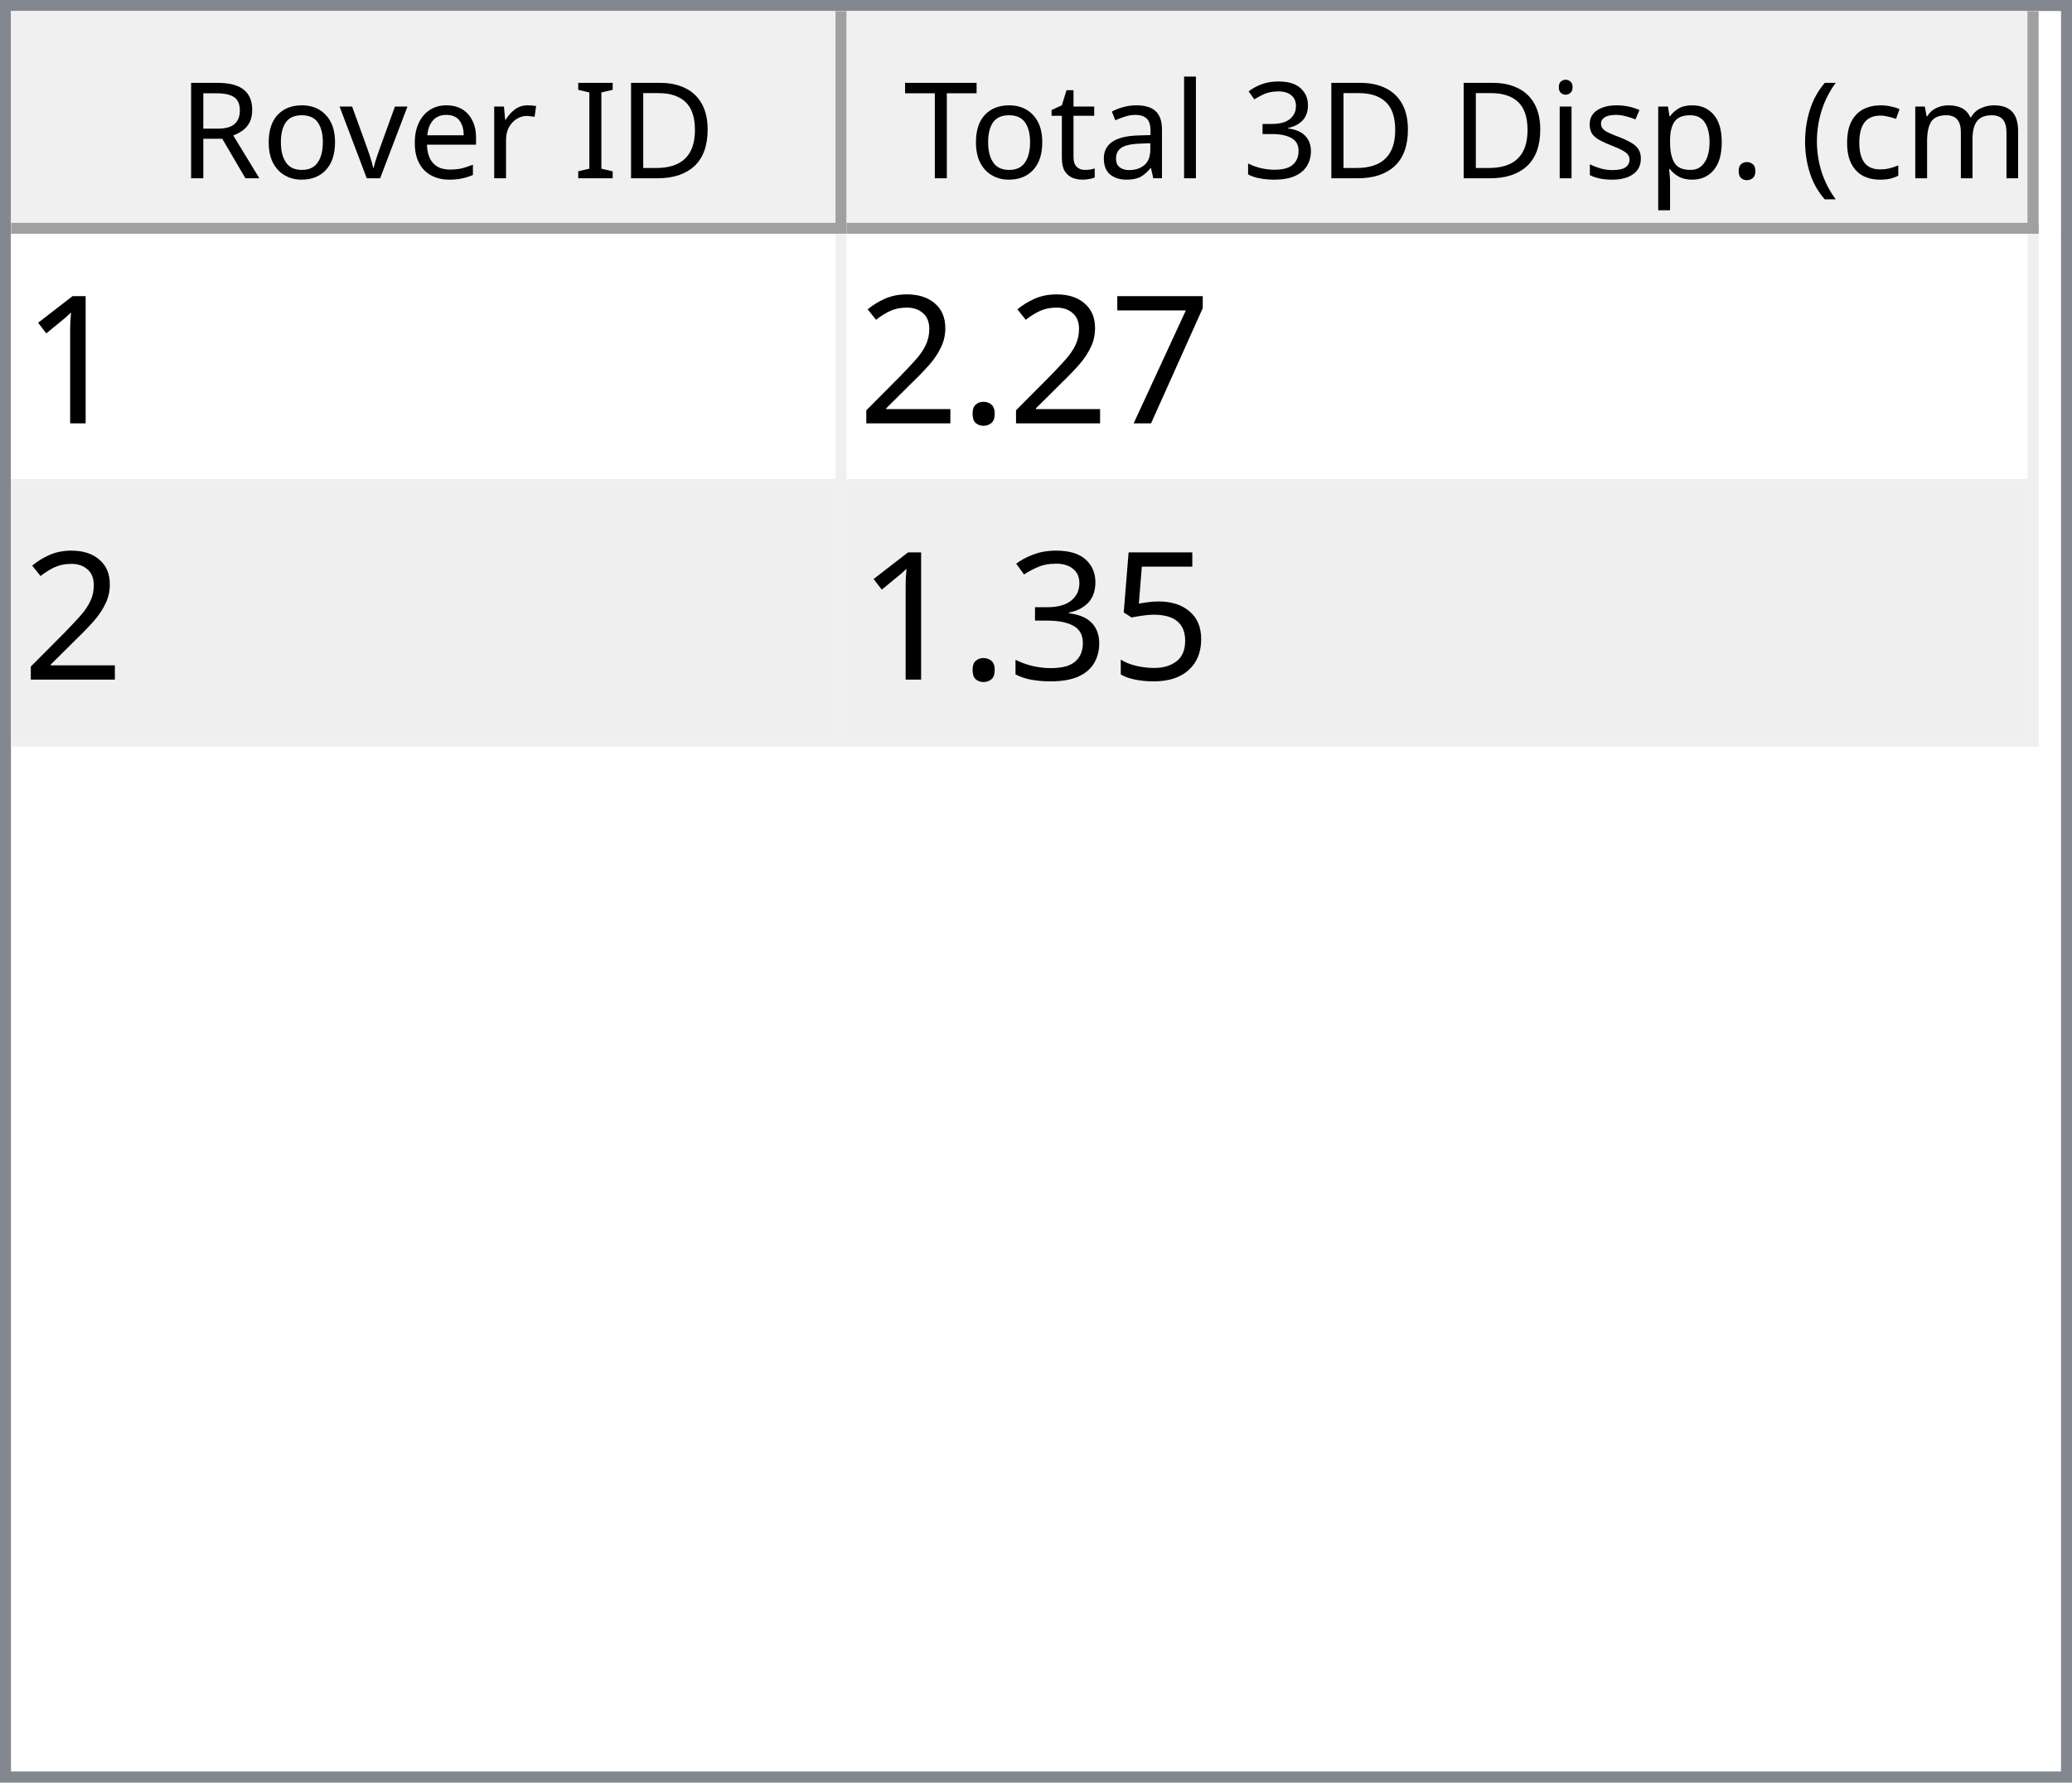
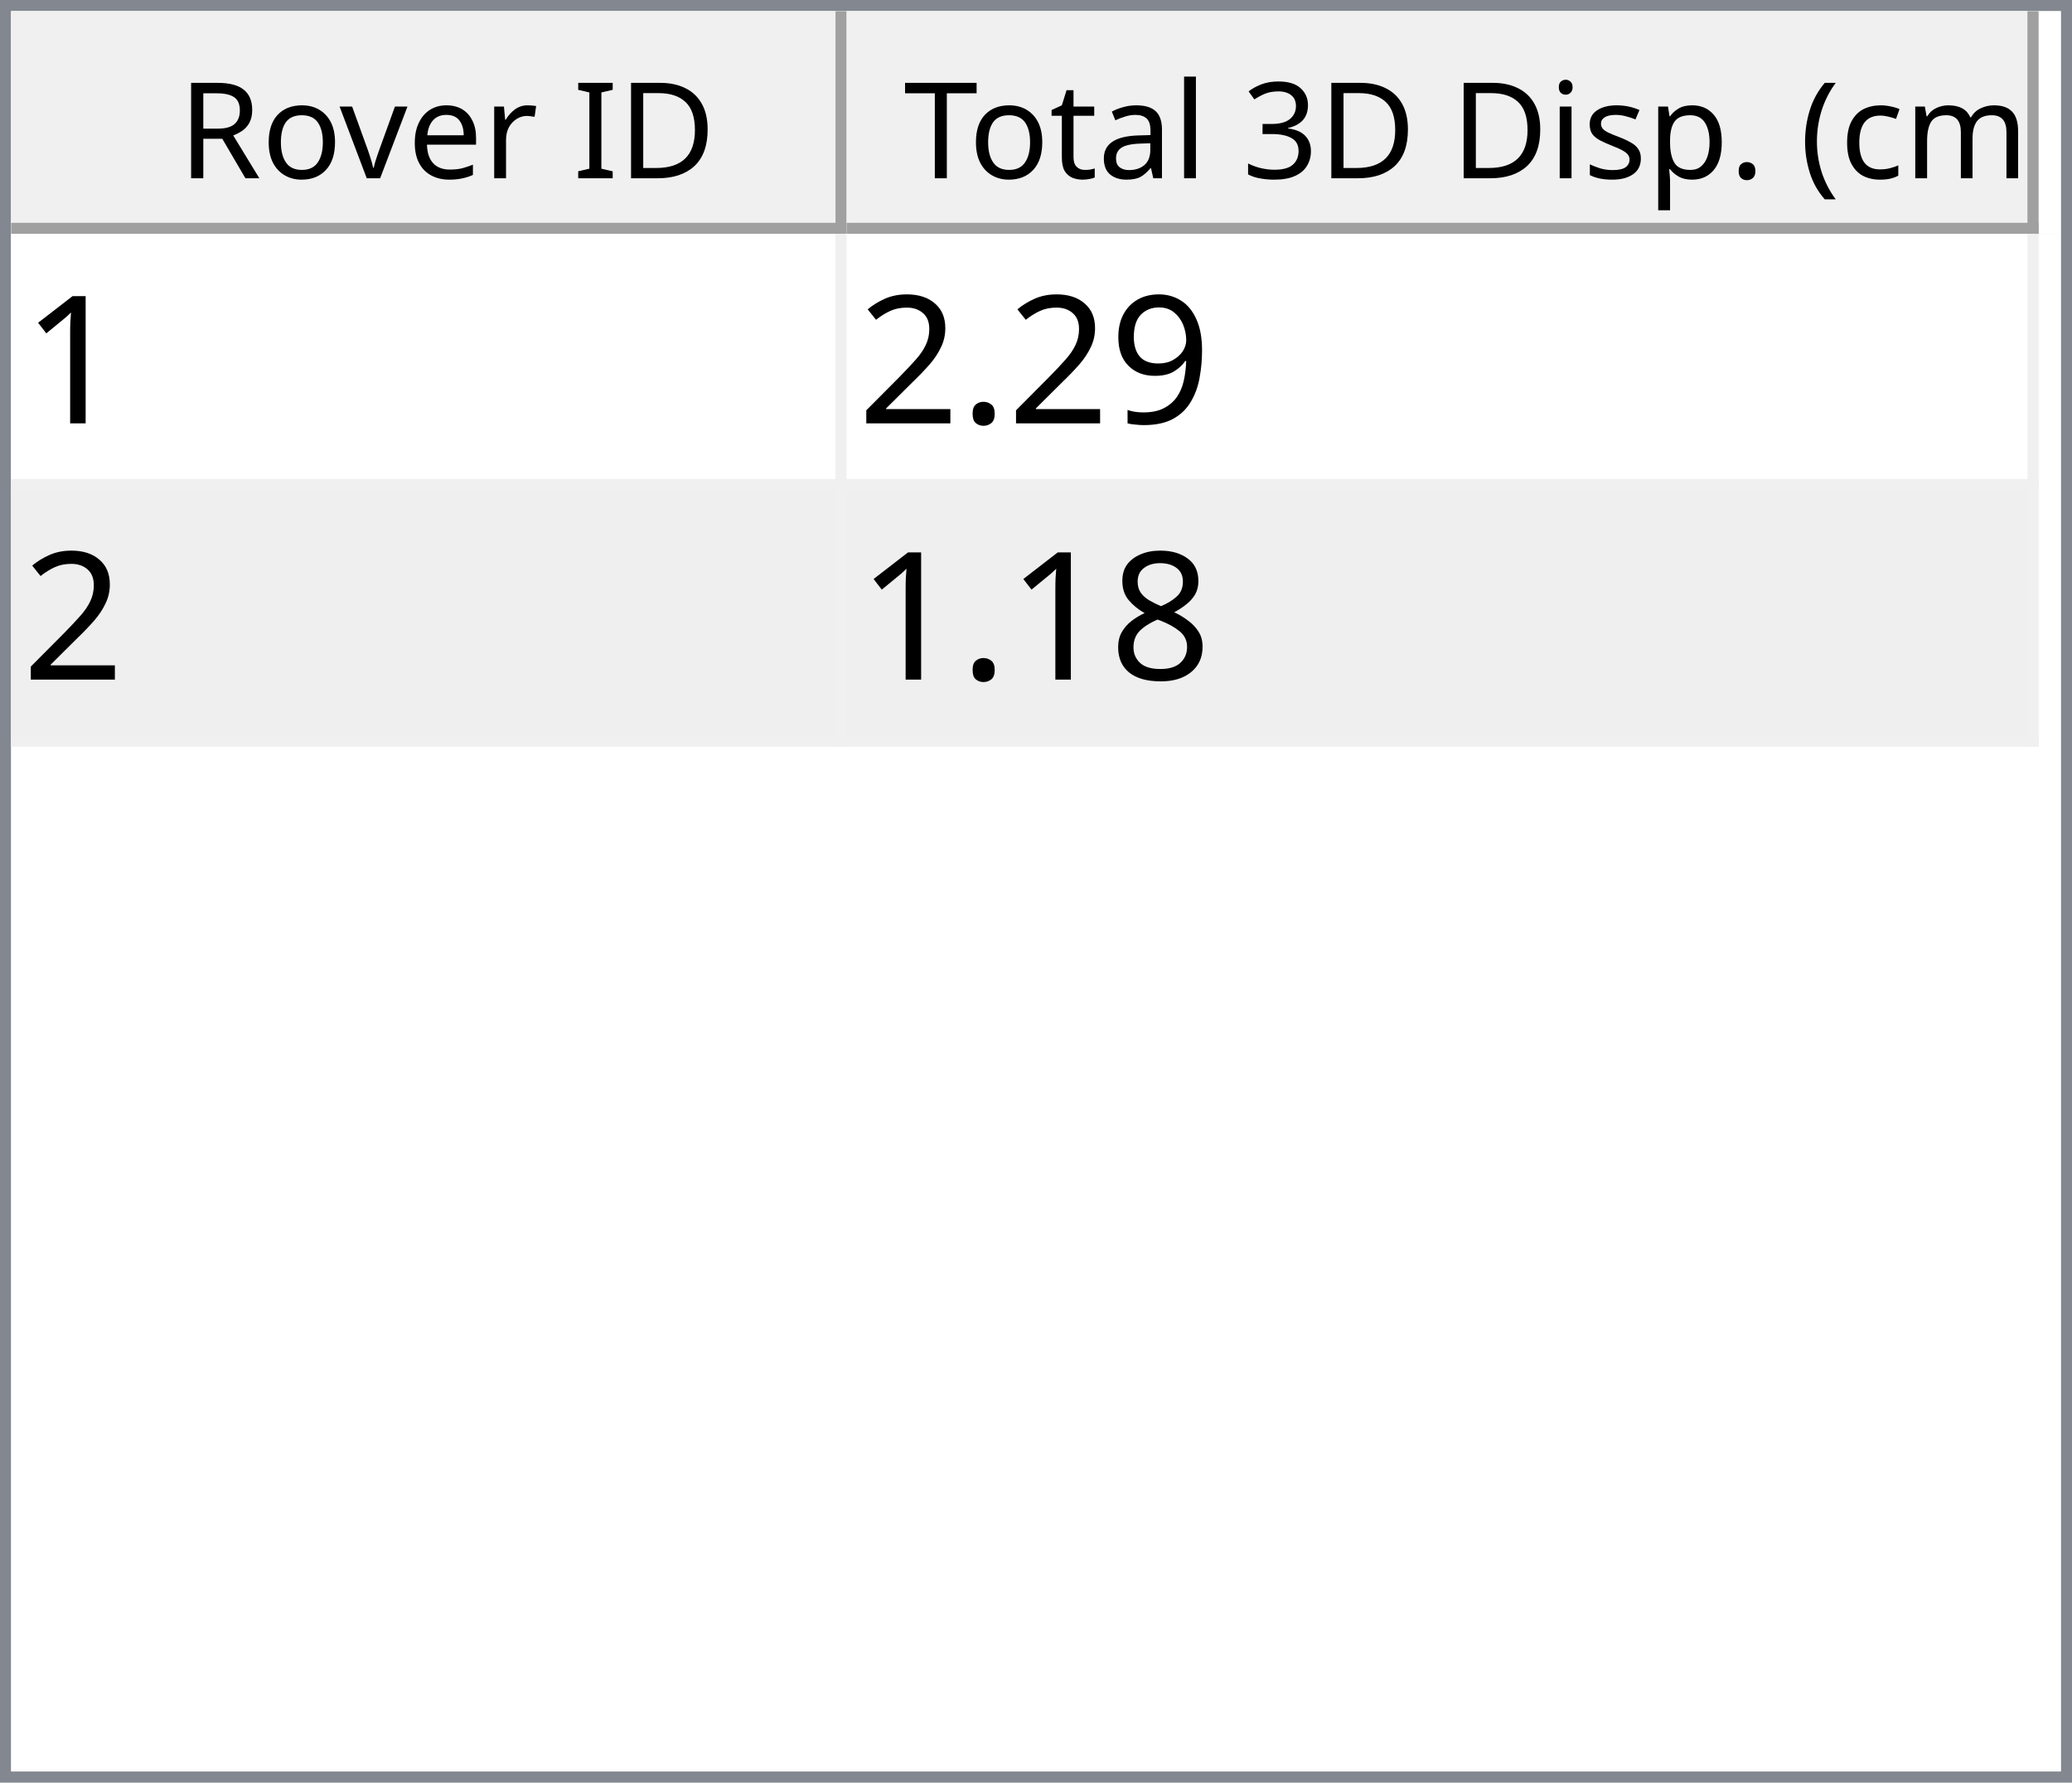
<svg xmlns="http://www.w3.org/2000/svg" style="fill-opacity:1; color-rendering:auto; color-interpolation:auto; text-rendering:auto; stroke:black; stroke-linecap:square; stroke-miterlimit:10; shape-rendering:auto; stroke-opacity:1; fill:black; stroke-dasharray:none; font-weight:normal; stroke-width:1; font-family:'Dialog'; font-style:normal; stroke-linejoin:miter; font-size:12px; stroke-dashoffset:0; image-rendering:auto;" width="186" height="160">
  <defs id="genericDefs" />
  <g>
    <defs id="defs1">
      <clipPath clipPathUnits="userSpaceOnUse" id="clipPath1">
        <path d="M0 0 L186 0 L186 160 L0 160 L0 0 Z" />
      </clipPath>
      <clipPath clipPathUnits="userSpaceOnUse" id="clipPath2">
        <path d="M0 0 L0 160 L186 160 L186 0 Z" />
      </clipPath>
      <clipPath clipPathUnits="userSpaceOnUse" id="clipPath3">
        <path d="M0 0 L0 20 L184 20 L184 0 Z" />
      </clipPath>
      <clipPath clipPathUnits="userSpaceOnUse" id="clipPath4">
        <path d="M0 0 L0 20 L75 20 L75 0 Z" />
      </clipPath>
      <clipPath clipPathUnits="userSpaceOnUse" id="clipPath5">
        <path d="M1 1 L1 19 L74 19 L74 1 Z" />
      </clipPath>
      <clipPath clipPathUnits="userSpaceOnUse" id="clipPath6">
        <path d="M0 0 L0 18 L73 18 L73 0 Z" />
      </clipPath>
      <clipPath clipPathUnits="userSpaceOnUse" id="clipPath7">
        <path d="M-0.5 -0.5 L-0.5 19.5 L74.5 19.5 L74.5 -0.5 Z" />
      </clipPath>
      <clipPath clipPathUnits="userSpaceOnUse" id="clipPath8">
        <path d="M0 0 L0 20 L107 20 L107 0 Z" />
      </clipPath>
      <clipPath clipPathUnits="userSpaceOnUse" id="clipPath9">
        <path d="M1 1 L1 19 L106 19 L106 1 Z" />
      </clipPath>
      <clipPath clipPathUnits="userSpaceOnUse" id="clipPath10">
        <path d="M0 0 L0 18 L105 18 L105 0 Z" />
      </clipPath>
      <clipPath clipPathUnits="userSpaceOnUse" id="clipPath11">
        <path d="M-0.5 -0.5 L-0.5 19.5 L106.5 19.5 L106.5 -0.5 Z" />
      </clipPath>
      <clipPath clipPathUnits="userSpaceOnUse" id="clipPath12">
        <path d="M0 0 L0 138 L184 138 L184 0 Z" />
      </clipPath>
      <clipPath clipPathUnits="userSpaceOnUse" id="clipPath13">
        <path d="M0 0 L0 46 L182 46 L182 0 Z" />
      </clipPath>
      <clipPath clipPathUnits="userSpaceOnUse" id="clipPath14">
        <path d="M-0.5 -0.5 L-0.5 45.5 L181.5 45.5 L181.5 -0.5 Z" />
      </clipPath>
      <clipPath clipPathUnits="userSpaceOnUse" id="clipPath15">
        <path d="M0 0 L0 22 L74 22 L74 0 Z" />
      </clipPath>
      <clipPath clipPathUnits="userSpaceOnUse" id="clipPath16">
        <path d="M0 0 L0 22 L106 22 L106 0 Z" />
      </clipPath>
      <font horiz-adv-x="64.551" id="font1">
        <font-face ascent="107.91" descent="25.098" units-per-em="100" style="font-style:normal; font-family:Segoe UI; font-weight:normal;" />
        <missing-glyph horiz-adv-x="64.551" d="M8.109 0 L8.109 68.266 L56.453 68.266 L56.453 0 L8.109 0 ZM15.328 7.234 L49.219 7.234 L49.219 61.031 L15.328 61.031 L15.328 7.234 Z" />
        <glyph unicode="D" horiz-adv-x="70.117" d="M9.188 0 L9.188 70.016 L28.516 70.016 Q65.531 70.016 65.531 35.891 Q65.531 19.672 55.25 9.836 Q44.969 0 27.734 0 L9.188 0 ZM17.391 62.594 L17.391 7.422 L27.828 7.422 Q41.609 7.422 49.273 14.797 Q56.938 22.172 56.938 35.688 Q56.938 62.594 28.328 62.594 L17.391 62.594 Z" />
        <glyph unicode="I" horiz-adv-x="26.611" d="M17.391 0 L9.188 0 L9.188 70.016 L17.391 70.016 L17.391 0 Z" />
        <glyph unicode=" " horiz-adv-x="27.393" d="" />
        <glyph unicode="r" horiz-adv-x="34.766" d="M34.188 41.891 Q32.078 43.5 28.125 43.5 Q23 43.5 19.555 38.672 Q16.109 33.844 16.109 25.484 L16.109 0 L8.109 0 L8.109 50 L16.109 50 L16.109 39.703 L16.312 39.703 Q18.016 44.969 21.531 47.922 Q25.047 50.875 29.391 50.875 Q32.516 50.875 34.188 50.203 L34.188 41.891 Z" />
        <glyph unicode="e" horiz-adv-x="52.295" d="M48.297 23 L12.984 23 Q13.188 14.656 17.484 10.109 Q21.781 5.562 29.297 5.562 Q37.75 5.562 44.828 11.141 L44.828 3.609 Q38.234 -1.172 27.391 -1.172 Q16.797 -1.172 10.742 5.641 Q4.688 12.453 4.688 24.812 Q4.688 36.469 11.305 43.82 Q17.922 51.172 27.734 51.172 Q37.547 51.172 42.922 44.828 Q48.297 38.484 48.297 27.203 L48.297 23 ZM40.094 29.781 Q40.047 36.719 36.75 40.578 Q33.453 44.438 27.594 44.438 Q21.922 44.438 17.969 40.383 Q14.016 36.328 13.094 29.781 L40.094 29.781 Z" />
        <glyph unicode="v" horiz-adv-x="47.9" d="M47.406 50 L27.484 0 L19.625 0 L0.688 50 L9.469 50 L22.172 13.672 Q23.578 9.672 23.922 6.688 L24.125 6.688 Q24.609 10.453 25.688 13.484 L38.969 50 L47.406 50 Z" />
        <glyph unicode="o" horiz-adv-x="58.594" d="M29 -1.172 Q17.922 -1.172 11.305 5.836 Q4.688 12.844 4.688 24.422 Q4.688 37.016 11.57 44.094 Q18.453 51.172 30.172 51.172 Q41.359 51.172 47.633 44.289 Q53.906 37.406 53.906 25.203 Q53.906 13.234 47.141 6.031 Q40.375 -1.172 29 -1.172 ZM29.594 44.438 Q21.875 44.438 17.383 39.188 Q12.891 33.938 12.891 24.703 Q12.891 15.828 17.43 10.695 Q21.969 5.562 29.594 5.562 Q37.359 5.562 41.531 10.594 Q45.703 15.625 45.703 24.906 Q45.703 34.281 41.531 39.359 Q37.359 44.438 29.594 44.438 Z" />
        <glyph unicode="R" horiz-adv-x="59.814" d="M59.375 0 L49.609 0 L37.891 19.625 Q36.281 22.359 34.766 24.289 Q33.25 26.219 31.664 27.438 Q30.078 28.656 28.25 29.219 Q26.422 29.781 24.125 29.781 L17.391 29.781 L17.391 0 L9.188 0 L9.188 70.016 L30.078 70.016 Q34.672 70.016 38.555 68.867 Q42.438 67.719 45.289 65.375 Q48.141 63.031 49.758 59.547 Q51.375 56.062 51.375 51.375 Q51.375 47.703 50.273 44.656 Q49.172 41.609 47.148 39.211 Q45.125 36.812 42.266 35.133 Q39.406 33.453 35.844 32.516 L35.844 32.328 Q37.594 31.547 38.891 30.547 Q40.188 29.547 41.359 28.18 Q42.531 26.812 43.68 25.078 Q44.828 23.344 46.234 21.047 L59.375 0 ZM17.391 62.594 L17.391 37.203 L28.516 37.203 Q31.594 37.203 34.203 38.133 Q36.812 39.062 38.719 40.797 Q40.625 42.531 41.703 45.047 Q42.781 47.562 42.781 50.688 Q42.781 56.297 39.141 59.445 Q35.5 62.594 28.609 62.594 L17.391 62.594 Z" />
        <glyph unicode=")" horiz-adv-x="30.176" d="M8.297 -15.922 L1.172 -15.922 Q16.406 2.344 16.406 26.812 Q16.406 51.469 1.078 70.016 L8.297 70.016 Q23.531 52.156 23.531 26.703 Q23.531 1.375 8.297 -15.922 Z" />
        <glyph unicode="m" horiz-adv-x="86.133" d="M79.109 0 L71.094 0 L71.094 28.719 Q71.094 37.016 68.531 40.727 Q65.969 44.438 59.906 44.438 Q54.781 44.438 51.195 39.75 Q47.609 35.062 47.609 28.516 L47.609 0 L39.594 0 L39.594 29.688 Q39.594 44.438 28.219 44.438 Q22.953 44.438 19.531 40.016 Q16.109 35.594 16.109 28.516 L16.109 0 L8.109 0 L8.109 50 L16.109 50 L16.109 42.094 L16.312 42.094 Q21.625 51.172 31.844 51.172 Q36.969 51.172 40.773 48.312 Q44.578 45.453 46 40.828 Q51.562 51.172 62.594 51.172 Q79.109 51.172 79.109 30.812 L79.109 0 Z" />
        <glyph unicode="c" horiz-adv-x="46.191" d="M42.188 2.297 Q36.422 -1.172 28.516 -1.172 Q17.828 -1.172 11.258 5.789 Q4.688 12.75 4.688 23.828 Q4.688 36.188 11.766 43.68 Q18.844 51.172 30.672 51.172 Q37.25 51.172 42.281 48.734 L42.281 40.531 Q36.719 44.438 30.375 44.438 Q22.703 44.438 17.797 38.945 Q12.891 33.453 12.891 24.516 Q12.891 15.719 17.508 10.641 Q22.125 5.562 29.891 5.562 Q36.422 5.562 42.188 9.906 L42.188 2.297 Z" />
        <glyph unicode="(" horiz-adv-x="30.176" d="M29.109 -15.922 L21.969 -15.922 Q6.844 1.375 6.844 26.703 Q6.844 52.156 21.969 70.016 L29.203 70.016 Q13.875 51.469 13.875 26.812 Q13.875 2.344 29.109 -15.922 Z" />
        <glyph unicode="." horiz-adv-x="21.68" d="M10.891 -1.078 Q8.641 -1.078 7.055 0.539 Q5.469 2.156 5.469 4.391 Q5.469 6.641 7.055 8.273 Q8.641 9.906 10.891 9.906 Q13.188 9.906 14.797 8.273 Q16.406 6.641 16.406 4.391 Q16.406 2.156 14.797 0.539 Q13.188 -1.078 10.891 -1.078 Z" />
        <glyph unicode="p" horiz-adv-x="58.789" d="M16.312 7.234 L16.109 7.234 L16.109 -23 L8.109 -23 L8.109 50 L16.109 50 L16.109 41.219 L16.312 41.219 Q22.219 51.172 33.594 51.172 Q43.266 51.172 48.688 44.461 Q54.109 37.75 54.109 26.469 Q54.109 13.922 48 6.375 Q41.891 -1.172 31.297 -1.172 Q21.578 -1.172 16.312 7.234 ZM16.109 27.391 L16.109 20.406 Q16.109 14.203 20.141 9.883 Q24.172 5.562 30.375 5.562 Q37.641 5.562 41.773 11.133 Q45.906 16.703 45.906 26.609 Q45.906 34.969 42.047 39.703 Q38.188 44.438 31.594 44.438 Q24.609 44.438 20.359 39.578 Q16.109 34.719 16.109 27.391 Z" />
        <glyph unicode="s" horiz-adv-x="42.432" d="M5.078 1.812 L5.078 10.406 Q11.625 5.562 19.484 5.562 Q30.031 5.562 30.031 12.594 Q30.031 14.594 29.125 15.992 Q28.219 17.391 26.68 18.461 Q25.141 19.531 23.07 20.383 Q21 21.234 18.609 22.172 Q15.281 23.484 12.766 24.828 Q10.25 26.172 8.57 27.859 Q6.891 29.547 6.031 31.695 Q5.172 33.844 5.172 36.719 Q5.172 40.234 6.789 42.945 Q8.406 45.656 11.086 47.484 Q13.766 49.312 17.211 50.242 Q20.656 51.172 24.312 51.172 Q30.812 51.172 35.938 48.922 L35.938 40.828 Q30.422 44.438 23.25 44.438 Q21 44.438 19.195 43.922 Q17.391 43.406 16.094 42.477 Q14.797 41.547 14.086 40.258 Q13.375 38.969 13.375 37.406 Q13.375 35.453 14.086 34.133 Q14.797 32.812 16.164 31.789 Q17.531 30.766 19.484 29.938 Q21.438 29.109 23.922 28.125 Q27.25 26.859 29.883 25.516 Q32.516 24.172 34.375 22.484 Q36.234 20.797 37.234 18.602 Q38.234 16.406 38.234 13.375 Q38.234 9.672 36.602 6.938 Q34.969 4.203 32.234 2.398 Q29.5 0.594 25.93 -0.289 Q22.359 -1.172 18.453 -1.172 Q10.75 -1.172 5.078 1.812 Z" />
        <glyph unicode="i" horiz-adv-x="24.219" d="M12.203 62.703 Q10.062 62.703 8.547 64.164 Q7.031 65.625 7.031 67.875 Q7.031 70.125 8.547 71.609 Q10.062 73.094 12.203 73.094 Q14.406 73.094 15.945 71.609 Q17.484 70.125 17.484 67.875 Q17.484 65.719 15.945 64.211 Q14.406 62.703 12.203 62.703 ZM16.109 0 L8.109 0 L8.109 50 L16.109 50 L16.109 0 Z" />
        <glyph unicode="3" horiz-adv-x="53.906" d="M46.531 19.828 Q46.531 15.094 44.75 11.211 Q42.969 7.328 39.719 4.57 Q36.469 1.812 31.93 0.297 Q27.391 -1.219 21.922 -1.219 Q11.922 -1.219 6 2.594 L6 11.188 Q13.094 5.609 22.219 5.609 Q25.875 5.609 28.828 6.539 Q31.781 7.469 33.906 9.227 Q36.031 10.984 37.18 13.477 Q38.328 15.969 38.328 19.094 Q38.328 32.812 18.797 32.812 L12.984 32.812 L12.984 39.594 L18.5 39.594 Q35.797 39.594 35.797 52.484 Q35.797 64.406 22.609 64.406 Q15.188 64.406 8.688 59.422 L8.688 67.188 Q15.375 71.188 24.609 71.188 Q29 71.188 32.57 69.969 Q36.141 68.75 38.68 66.555 Q41.219 64.359 42.609 61.281 Q44 58.203 44 54.5 Q44 40.672 30.031 36.719 L30.031 36.531 Q33.594 36.141 36.625 34.797 Q39.656 33.453 41.852 31.305 Q44.047 29.156 45.289 26.25 Q46.531 23.344 46.531 19.828 Z" />
        <glyph unicode="l" horiz-adv-x="24.219" d="M16.109 0 L8.109 0 L8.109 74.031 L16.109 74.031 L16.109 0 Z" />
        <glyph unicode="a" horiz-adv-x="50.879" d="M43.891 0 L35.891 0 L35.891 7.812 L35.688 7.812 Q30.469 -1.172 20.312 -1.172 Q12.844 -1.172 8.617 2.781 Q4.391 6.734 4.391 13.281 Q4.391 27.297 20.906 29.594 L35.891 31.688 Q35.891 44.438 25.594 44.438 Q16.547 44.438 9.281 38.281 L9.281 46.484 Q16.656 51.172 26.266 51.172 Q43.891 51.172 43.891 32.516 L43.891 0 ZM35.891 25.297 L23.828 23.641 Q18.266 22.859 15.43 20.875 Q12.594 18.891 12.594 13.875 Q12.594 10.203 15.211 7.883 Q17.828 5.562 22.172 5.562 Q28.125 5.562 32.008 9.742 Q35.891 13.922 35.891 20.312 L35.891 25.297 Z" />
        <glyph unicode="t" horiz-adv-x="33.887" d="M31.297 0.484 Q28.469 -1.078 23.828 -1.078 Q10.688 -1.078 10.688 13.578 L10.688 43.172 L2.094 43.172 L2.094 50 L10.688 50 L10.688 62.203 L18.703 64.797 L18.703 50 L31.297 50 L31.297 43.172 L18.703 43.172 L18.703 14.984 Q18.703 9.969 20.414 7.82 Q22.125 5.672 26.078 5.672 Q29.109 5.672 31.297 7.328 L31.297 0.484 Z" />
        <glyph unicode="T" horiz-adv-x="52.393" d="M50.594 62.594 L30.375 62.594 L30.375 0 L22.172 0 L22.172 62.594 L2 62.594 L2 70.016 L50.594 70.016 L50.594 62.594 Z" />
      </font>
      <font horiz-adv-x="75.0" id="font2">
        <font-face ascent="100.537" descent="21.973" units-per-em="100" style="font-style:normal; font-family:sans-serif; font-weight:normal;" />
        <missing-glyph horiz-adv-x="75.0" d="M12.5 0 L12.5 62.5 L62.5 62.5 L62.5 0 L12.5 0 ZM14.062 1.562 L60.938 1.562 L60.938 60.938 L14.062 60.938 L14.062 1.562 Z" />
        <glyph unicode="1" horiz-adv-x="55.615" d="M37.25 0 L28.469 0 L28.469 56 Q25.297 52.984 20.141 49.953 Q14.984 46.922 10.891 45.406 L10.891 53.906 Q18.266 57.375 23.781 62.305 Q29.297 67.234 31.594 71.875 L37.25 71.875 L37.25 0 Z" />
-         <glyph unicode="7" horiz-adv-x="55.615" d="M4.734 62.203 L4.734 70.656 L51.078 70.656 L51.078 63.812 Q44.234 56.547 37.523 44.484 Q30.812 32.422 27.156 19.672 Q24.516 10.688 23.781 0 L14.75 0 Q14.891 8.453 18.062 20.414 Q21.234 32.375 27.172 43.484 Q33.109 54.594 39.797 62.203 L4.734 62.203 Z" />
+         <glyph unicode="9" horiz-adv-x="55.615" d="M5.469 16.547 L13.922 17.328 Q14.984 11.375 18.016 8.688 Q21.047 6 25.781 6 Q29.828 6 32.883 7.859 Q35.938 9.719 37.891 12.82 Q39.844 15.922 41.164 21.195 Q42.484 26.469 42.484 31.938 Q42.484 32.516 42.438 33.688 Q39.797 29.5 35.234 26.883 Q30.672 24.266 25.344 24.266 Q16.453 24.266 10.305 30.711 Q4.156 37.156 4.156 47.703 Q4.156 58.594 10.578 65.234 Q17 71.875 26.656 71.875 Q33.641 71.875 39.43 68.117 Q45.219 64.359 48.219 57.398 Q51.219 50.438 51.219 37.25 Q51.219 23.531 48.242 15.406 Q45.266 7.281 39.383 3.031 Q33.5 -1.219 25.594 -1.219 Q17.188 -1.219 11.867 3.445 Q6.547 8.109 5.469 16.547 ZM41.453 48.141 Q41.453 55.719 37.43 60.156 Q33.406 64.594 27.734 64.594 Q21.875 64.594 17.531 59.812 Q13.188 55.031 13.188 47.406 Q13.188 40.578 17.312 36.305 Q21.438 32.031 27.484 32.031 Q33.594 32.031 37.523 36.305 Q41.453 40.578 41.453 48.141 Z" />
        <glyph unicode="." horiz-adv-x="27.783" d="M9.078 0 L9.078 10.016 L19.094 10.016 L19.094 0 L9.078 0 Z" />
        <glyph unicode="2" horiz-adv-x="55.615" d="M50.344 8.453 L50.344 0 L3.031 0 Q2.938 3.172 4.047 6.109 Q5.859 10.938 9.836 15.625 Q13.812 20.312 21.344 26.469 Q33.016 36.031 37.117 41.625 Q41.219 47.219 41.219 52.203 Q41.219 57.422 37.477 61.008 Q33.734 64.594 27.734 64.594 Q21.391 64.594 17.578 60.789 Q13.766 56.984 13.719 50.25 L4.688 51.172 Q5.609 61.281 11.664 66.578 Q17.719 71.875 27.938 71.875 Q38.234 71.875 44.242 66.164 Q50.25 60.453 50.25 52 Q50.25 47.703 48.492 43.555 Q46.734 39.406 42.656 34.812 Q38.578 30.219 29.109 22.219 Q21.188 15.578 18.945 13.211 Q16.703 10.844 15.234 8.453 L50.344 8.453 Z" />
-         <glyph unicode="5" horiz-adv-x="55.615" d="M4.156 18.75 L13.375 19.531 Q14.406 12.797 18.141 9.398 Q21.875 6 27.156 6 Q33.5 6 37.891 10.789 Q42.281 15.578 42.281 23.484 Q42.281 31 38.062 35.352 Q33.844 39.703 27 39.703 Q22.75 39.703 19.336 37.773 Q15.922 35.844 13.969 32.766 L5.719 33.844 L12.641 70.609 L48.25 70.609 L48.25 62.203 L19.672 62.203 L15.828 42.969 Q22.266 47.469 29.344 47.469 Q38.719 47.469 45.164 40.969 Q51.609 34.469 51.609 24.266 Q51.609 14.547 45.953 7.469 Q39.062 -1.219 27.156 -1.219 Q17.391 -1.219 11.211 4.25 Q5.031 9.719 4.156 18.75 Z" />
-         <glyph unicode="3" horiz-adv-x="55.615" d="M4.203 18.891 L12.984 20.062 Q14.5 12.594 18.141 9.297 Q21.781 6 27 6 Q33.203 6 37.477 10.297 Q41.75 14.594 41.75 20.953 Q41.75 27 37.797 30.93 Q33.844 34.859 27.734 34.859 Q25.25 34.859 21.531 33.891 L22.516 41.609 Q23.391 41.5 23.922 41.5 Q29.547 41.5 34.039 44.43 Q38.531 47.359 38.531 53.469 Q38.531 58.297 35.258 61.477 Q31.984 64.656 26.812 64.656 Q21.688 64.656 18.266 61.43 Q14.844 58.203 13.875 51.766 L5.078 53.328 Q6.688 62.156 12.398 67.016 Q18.109 71.875 26.609 71.875 Q32.469 71.875 37.398 69.359 Q42.328 66.844 44.945 62.5 Q47.562 58.156 47.562 53.266 Q47.562 48.641 45.07 44.828 Q42.578 41.016 37.703 38.766 Q44.047 37.312 47.562 32.695 Q51.078 28.078 51.078 21.141 Q51.078 11.766 44.242 5.25 Q37.406 -1.266 26.953 -1.266 Q17.531 -1.266 11.305 4.352 Q5.078 9.969 4.203 18.891 Z" />
+         <glyph unicode="8" horiz-adv-x="55.615" d="M17.672 38.812 Q12.203 40.828 9.57 44.539 Q6.938 48.25 6.938 53.422 Q6.938 61.234 12.555 66.555 Q18.172 71.875 27.484 71.875 Q36.859 71.875 42.578 66.43 Q48.297 60.984 48.297 53.172 Q48.297 48.188 45.68 44.508 Q43.062 40.828 37.75 38.812 Q44.344 36.672 47.781 31.883 Q51.219 27.094 51.219 20.453 Q51.219 11.281 44.727 5.031 Q38.234 -1.219 27.641 -1.219 Q17.047 -1.219 10.547 5.055 Q4.047 11.328 4.047 20.703 Q4.047 27.688 7.594 32.398 Q11.141 37.109 17.672 38.812 ZM15.922 53.719 Q15.922 48.641 19.195 45.414 Q22.469 42.188 27.688 42.188 Q32.766 42.188 36.016 45.383 Q39.266 48.578 39.266 53.219 Q39.266 58.062 35.914 61.359 Q32.562 64.656 27.594 64.656 Q22.562 64.656 19.242 61.43 Q15.922 58.203 15.922 53.719 ZM13.094 20.656 Q13.094 16.891 14.875 13.375 Q16.656 9.859 20.172 7.93 Q23.688 6 27.734 6 Q34.031 6 38.133 10.055 Q42.234 14.109 42.234 20.359 Q42.234 26.703 38.016 30.859 Q33.797 35.016 27.438 35.016 Q21.234 35.016 17.164 30.914 Q13.094 26.812 13.094 20.656 Z" />
      </font>
    </defs>
    <g style="fill:white; stroke:white;">
      <rect x="0" y="0" width="186" style="clip-path:url(#clipPath1); stroke:none;" height="160" />
    </g>
    <g style="fill:white; text-rendering:optimizeSpeed; color-rendering:optimizeSpeed; image-rendering:optimizeSpeed; shape-rendering:crispEdges; stroke:white; color-interpolation:sRGB;">
      <rect x="0" width="186" height="160" y="0" style="stroke:none;" />
      <path style="stroke:none;" d="M0 160 L186 160 L186 0 L0 0 Z" />
    </g>
    <g style="fill:rgb(240,240,240); font-family:'Segoe UI'; stroke:rgb(240,240,240);">
      <rect x="0" y="0" width="186" style="clip-path:url(#clipPath2); stroke:none;" height="160" />
    </g>
    <g style="fill:rgb(130,135,144); font-family:'Segoe UI'; stroke:rgb(130,135,144);">
      <path d="M0 0 L186 0 L186 160 L0 160 L0 0 ZM1 1 L185 1 L185 159 L1 159 L1 1 Z" style="fill-rule:evenodd; clip-path:url(#clipPath2); stroke:none;" />
    </g>
    <g style="fill:white; font-family:'Segoe UI'; stroke:white;" transform="translate(1,1)">
      <rect x="0" y="0" width="184" style="clip-path:url(#clipPath3); stroke:none;" height="20" />
    </g>
    <g style="fill:rgb(240,240,240); font-family:'Segoe UI'; stroke:rgb(240,240,240);" transform="translate(1,1)">
      <rect x="0" y="0" width="75" style="clip-path:url(#clipPath4); stroke:none;" height="20" />
    </g>
    <g style="font-family:'Segoe UI';" transform="translate(2,2)">
      <text x="14" xml:space="preserve" y="14" style="clip-path:url(#clipPath6); stroke:none;">Rover ID</text>
    </g>
    <g style="fill:rgb(160,160,160); font-family:'Segoe UI'; stroke:rgb(160,160,160); stroke-linejoin:bevel;" transform="translate(1.5,1.5)">
      <line x1="74" x2="74" y1="0" style="fill:none; clip-path:url(#clipPath7);" y2="19" />
    </g>
    <g style="fill:rgb(160,160,160); font-family:'Segoe UI'; stroke:rgb(160,160,160); stroke-linejoin:bevel;" transform="matrix(1,0,0,1,1,1) translate(0.5,0.5)">
      <line x1="0" x2="74" y1="19" style="fill:none; clip-path:url(#clipPath7);" y2="19" />
    </g>
    <g style="fill:rgb(240,240,240); font-family:'Segoe UI'; stroke:rgb(240,240,240);" transform="translate(76,1)">
      <rect x="0" y="0" width="107" style="clip-path:url(#clipPath8); stroke:none;" height="20" />
    </g>
    <g style="font-family:'Segoe UI';" transform="translate(77,2)">
      <text x="1" xml:space="preserve" y="14" style="clip-path:url(#clipPath10); stroke:none;"> Total 3D Disp. (cm)</text>
    </g>
    <g style="fill:rgb(160,160,160); font-family:'Segoe UI'; stroke:rgb(160,160,160); stroke-linejoin:bevel;" transform="translate(76.5,1.5)">
      <line x1="106" x2="106" y1="0" style="fill:none; clip-path:url(#clipPath11);" y2="19" />
    </g>
    <g style="fill:rgb(160,160,160); font-family:'Segoe UI'; stroke:rgb(160,160,160); stroke-linejoin:bevel;" transform="matrix(1,0,0,1,76,1) translate(0.5,0.5)">
      <line x1="0" x2="106" y1="19" style="fill:none; clip-path:url(#clipPath11);" y2="19" />
    </g>
    <g style="fill:white; font-family:'Segoe UI'; stroke:white;" transform="translate(1,21)">
      <rect x="0" y="0" width="184" style="clip-path:url(#clipPath12); stroke:none;" height="138" />
    </g>
    <g style="fill:rgb(240,240,240); font-size:16px; font-family:sans-serif; stroke:rgb(240,240,240);" transform="translate(1,21)">
      <rect x="0" y="0" width="182" style="clip-path:url(#clipPath13); stroke:none;" height="46" />
      <line transform="translate(0.5,0.5)" x1="0" x2="181" y1="22" style="clip-path:url(#clipPath14); fill:none; stroke-linejoin:bevel;" y2="22" />
    </g>
    <g transform="matrix(1,0,0,1,1,21) translate(0.5,0.5)" style="fill:rgb(240,240,240); font-size:16px; font-family:sans-serif; stroke:rgb(240,240,240); stroke-linejoin:bevel;">
      <line x1="0" x2="181" y1="45" style="fill:none; clip-path:url(#clipPath14);" y2="45" />
    </g>
    <g transform="matrix(1,0,0,1,1,21) translate(0.5,0.5)" style="fill:rgb(240,240,240); font-size:16px; font-family:sans-serif; stroke:rgb(240,240,240); stroke-linejoin:bevel;">
      <line x1="74" x2="74" y1="0" style="fill:none; clip-path:url(#clipPath14);" y2="45" />
    </g>
    <g transform="matrix(1,0,0,1,1,21) translate(0.5,0.5)" style="fill:rgb(240,240,240); font-size:16px; font-family:sans-serif; stroke:rgb(240,240,240); stroke-linejoin:bevel;">
      <line x1="181" x2="181" y1="0" style="fill:none; clip-path:url(#clipPath14);" y2="45" />
    </g>
    <g style="fill:white; font-size:16px; font-family:sans-serif; stroke:white;" transform="matrix(1,0,0,1,1,21)">
      <rect x="0" y="0" width="74" style="clip-path:url(#clipPath15); stroke:none;" height="22" />
      <text x="1" y="17" style="fill:black; clip-path:url(#clipPath15); stroke:none;" xml:space="preserve">1</text>
    </g>
    <g style="fill:white; font-size:16px; font-family:sans-serif; stroke:white;" transform="matrix(1,0,0,1,1,21) translate(75,0)">
      <rect x="0" y="0" width="106" style="clip-path:url(#clipPath16); stroke:none;" height="22" />
-       <text x="1" y="17" style="fill:black; clip-path:url(#clipPath16); stroke:none;" xml:space="preserve">2.27</text>
+       <text x="1" y="17" style="fill:black; clip-path:url(#clipPath16); stroke:none;" xml:space="preserve">2.29</text>
    </g>
    <g style="fill:rgb(239,239,239); font-size:16px; font-family:sans-serif; stroke:rgb(239,239,239);" transform="matrix(1,0,0,1,1,21) translate(0,23)">
      <rect x="0" y="0" width="74" style="clip-path:url(#clipPath15); stroke:none;" height="22" />
      <text x="1" y="17" style="fill:black; clip-path:url(#clipPath15); stroke:none;" xml:space="preserve">2</text>
    </g>
    <g style="fill:rgb(239,239,239); font-size:16px; font-family:sans-serif; stroke:rgb(239,239,239);" transform="matrix(1,0,0,1,1,21) translate(75,23)">
      <rect x="0" y="0" width="106" style="clip-path:url(#clipPath16); stroke:none;" height="22" />
-       <text x="1" y="17" style="fill:black; clip-path:url(#clipPath16); stroke:none;" xml:space="preserve">1.35</text>
+       <text x="1" y="17" style="fill:black; clip-path:url(#clipPath16); stroke:none;" xml:space="preserve">1.18</text>
    </g>
  </g>
</svg>
